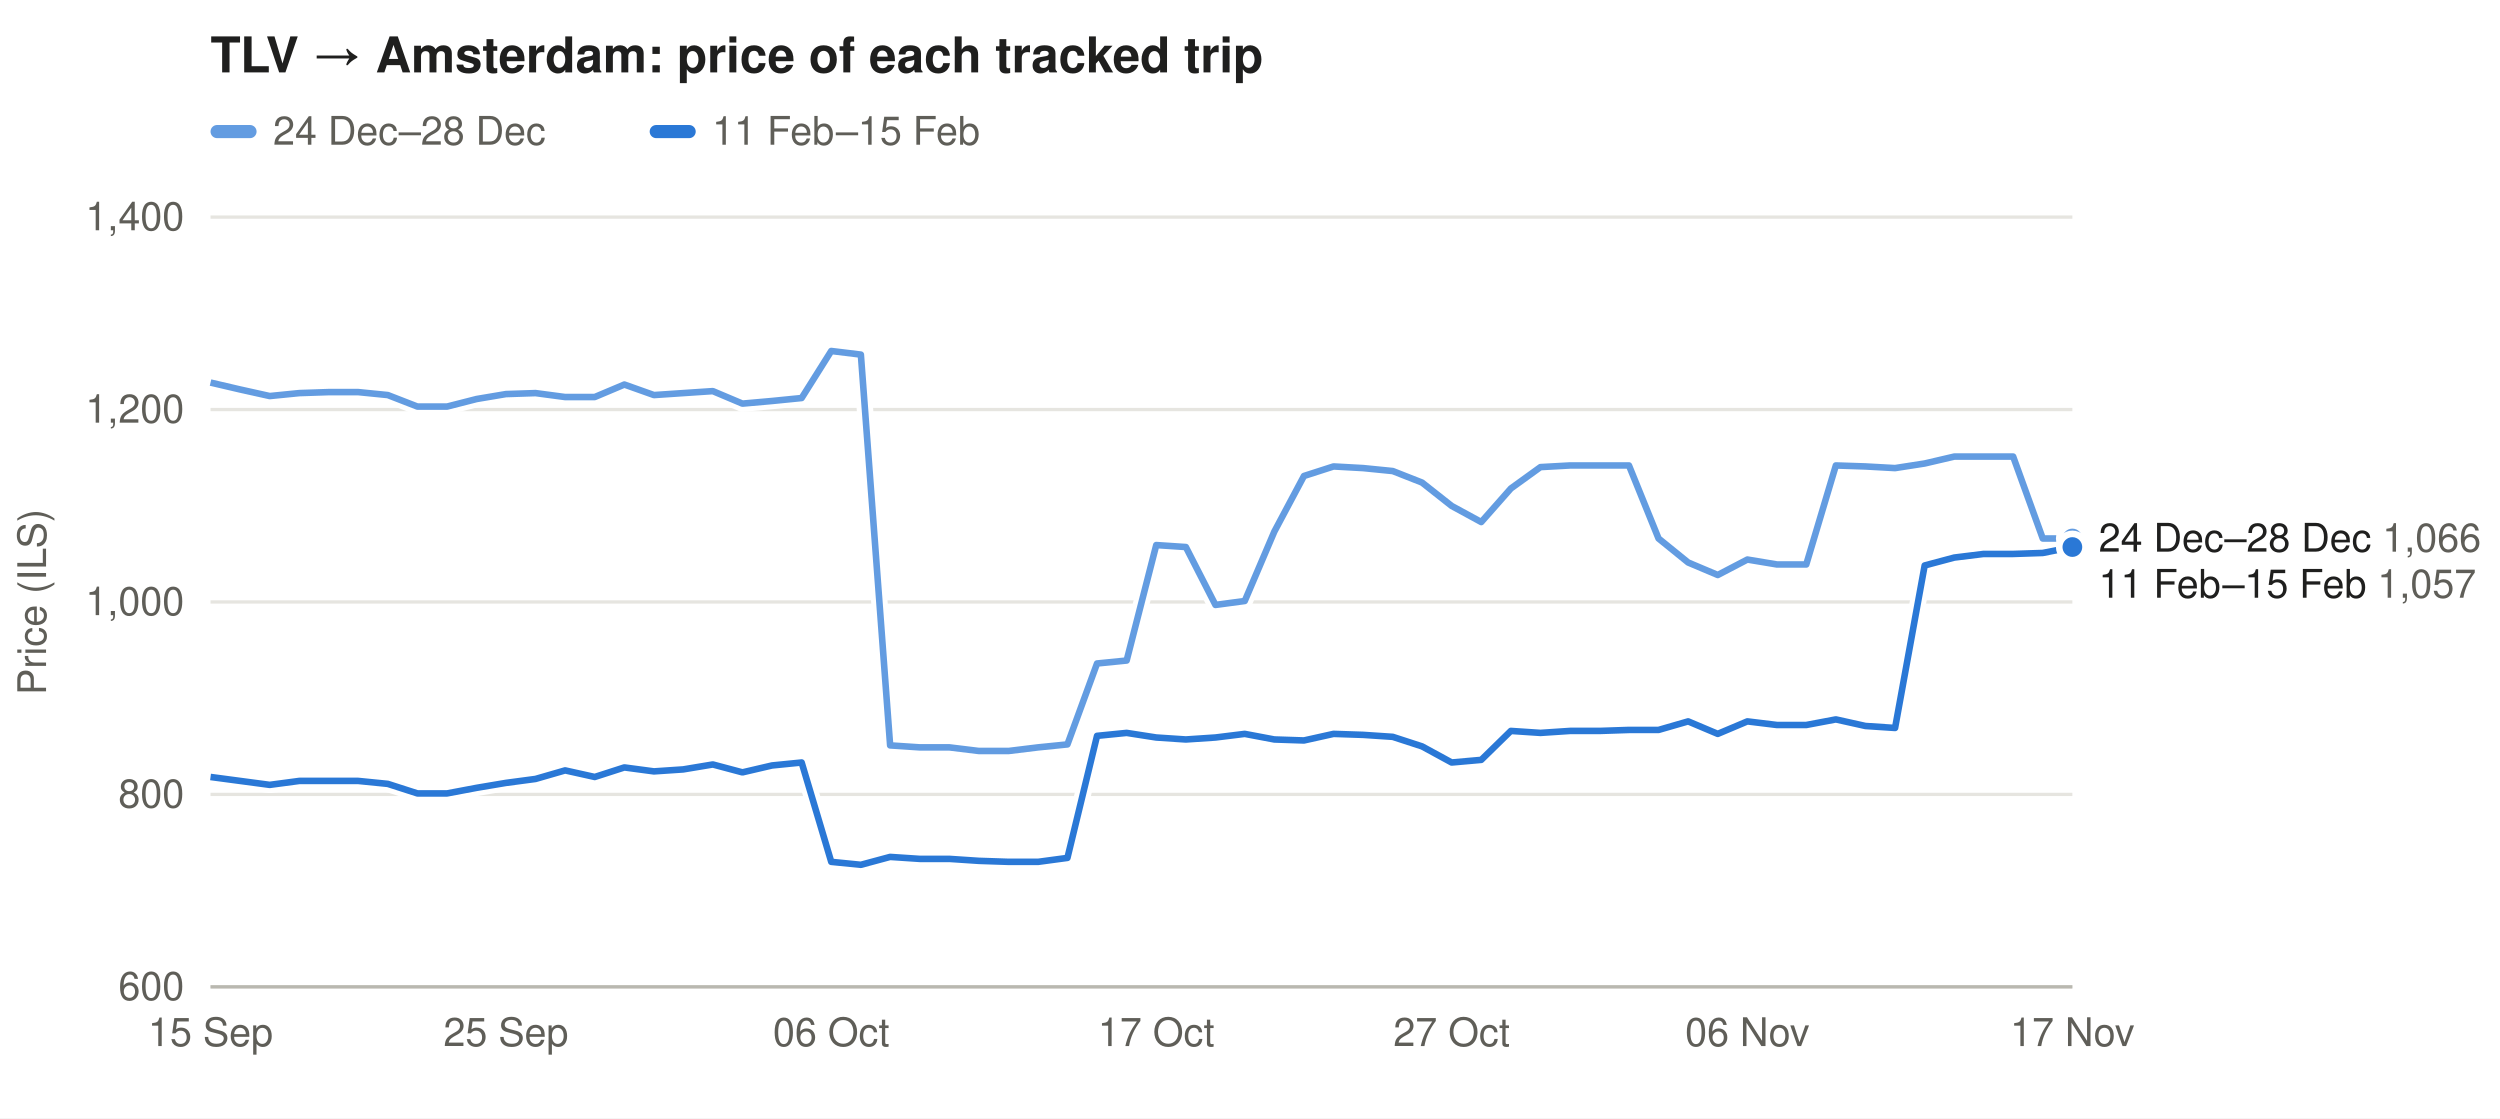
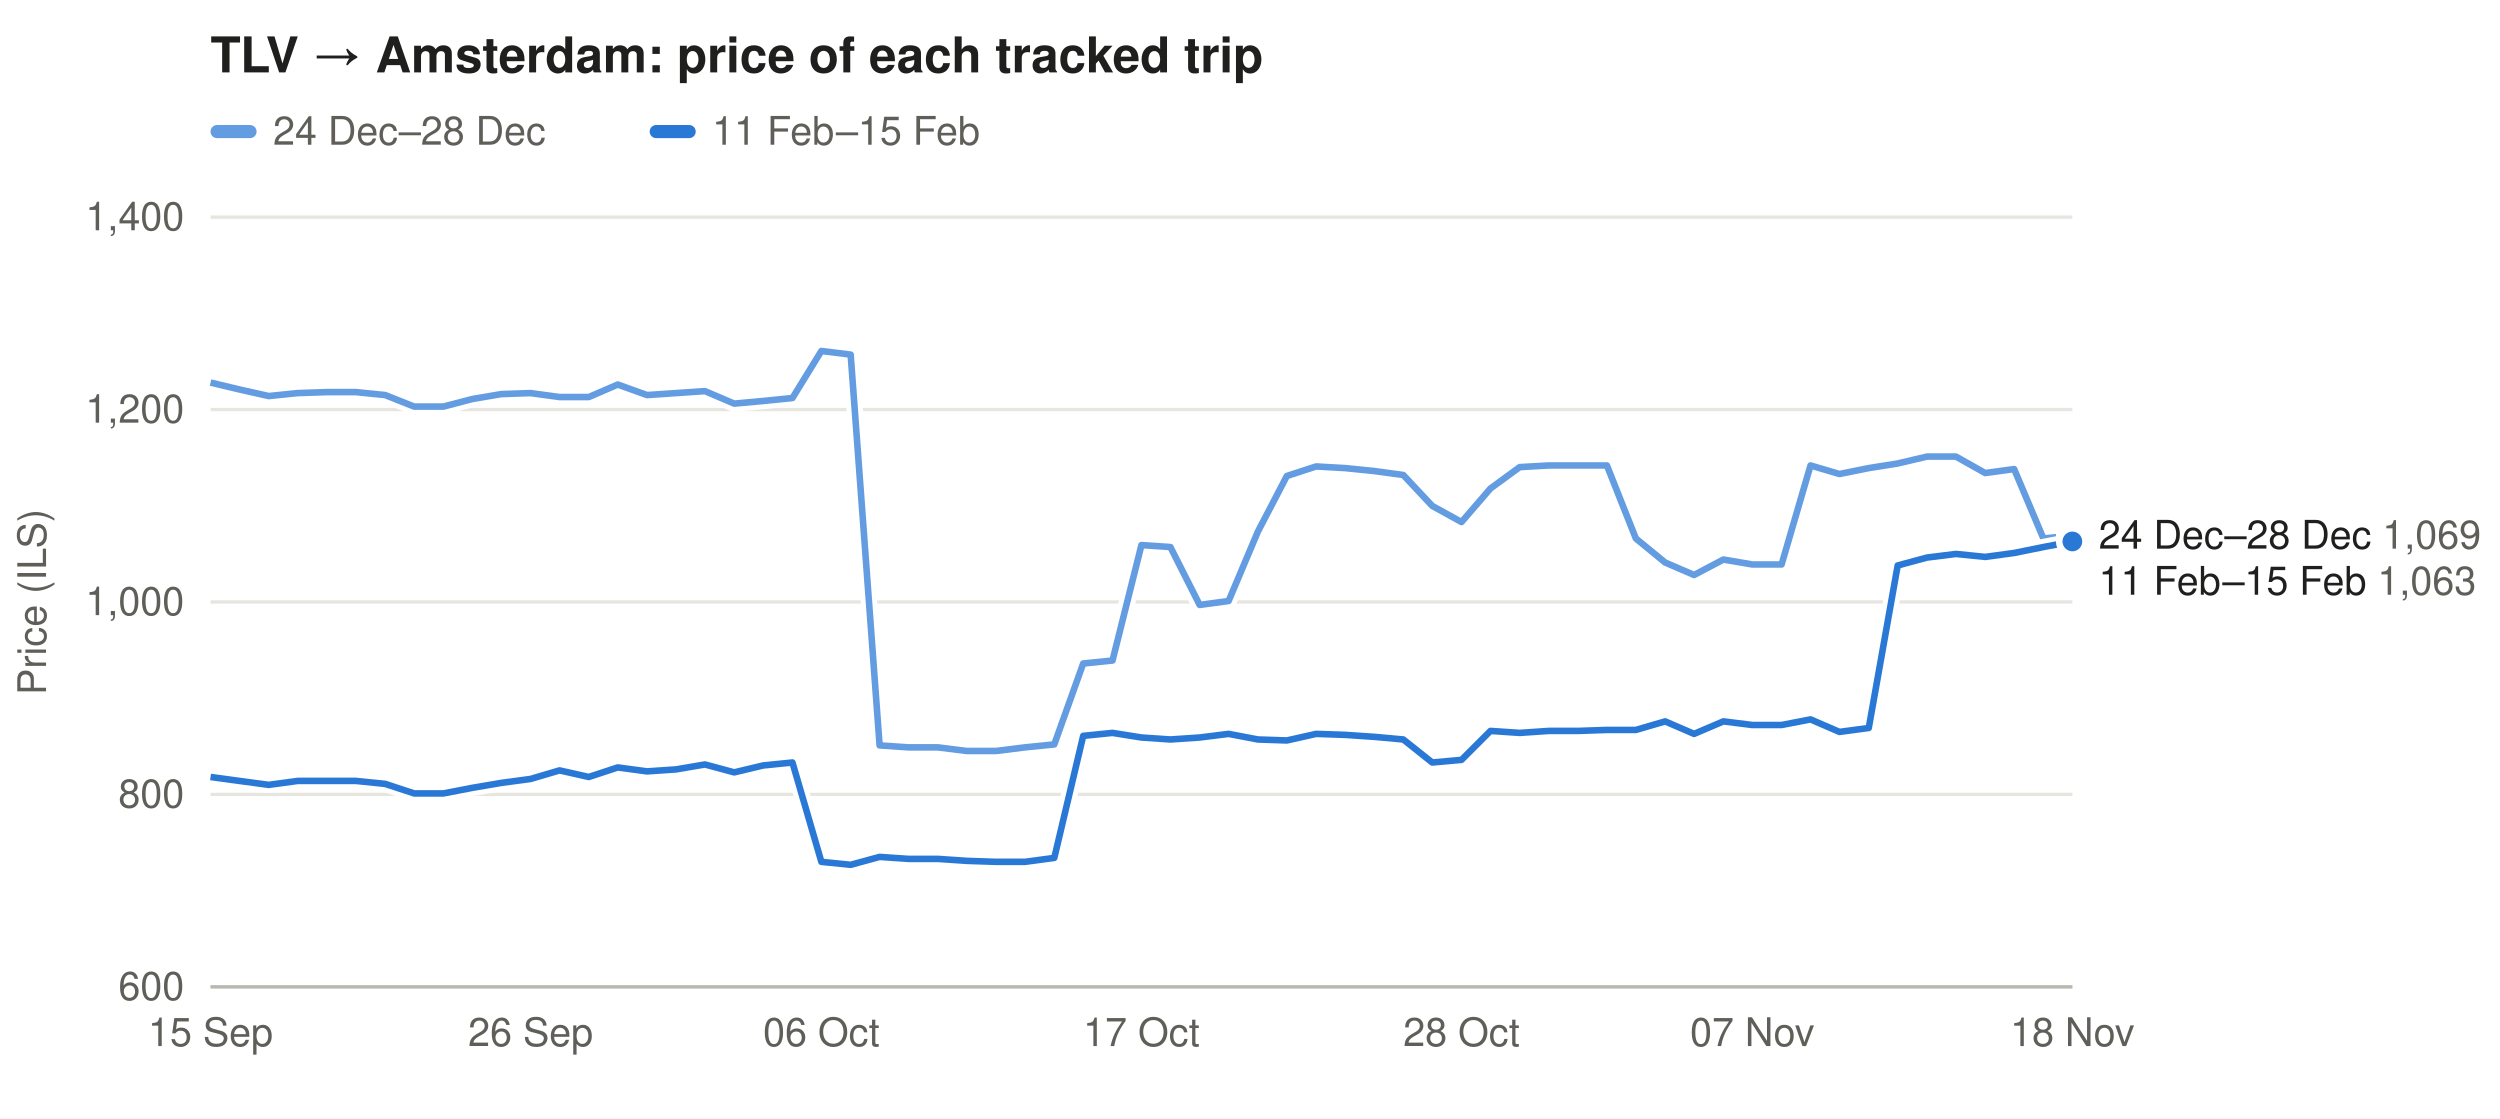
<svg xmlns="http://www.w3.org/2000/svg" width="760" height="340" viewBox="0 0 760 340" font-family="-apple-system,Segoe UI,Helvetica,Arial,sans-serif" font-size="12">
  <rect width="100%" height="100%" fill="#ffffff" />
  <text x="64" y="22" font-size="15" font-weight="600" fill="#1f1f1e">TLV → Amsterdam: price of each tracked trip</text>
  <rect x="64" y="38" width="14" height="4" rx="2" fill="#2a78d6" fill-opacity="0.73" />
  <text x="83" y="44" fill="#5f5e58">24 Dec–28 Dec</text>
  <rect x="197.5" y="38" width="14" height="4" rx="2" fill="#2a78d6" fill-opacity="1.00" />
  <text x="216.5" y="44" fill="#5f5e58">11 Feb–15 Feb</text>
  <line x1="64" x2="630" y1="300.0" y2="300.0" stroke="#e6e5e0" />
  <text x="56" y="304.0" text-anchor="end" fill="#5f5e58">600</text>
  <line x1="64" x2="630" y1="241.5" y2="241.5" stroke="#e6e5e0" />
  <text x="56" y="245.5" text-anchor="end" fill="#5f5e58">800</text>
  <line x1="64" x2="630" y1="183.0" y2="183.0" stroke="#e6e5e0" />
  <text x="56" y="187.0" text-anchor="end" fill="#5f5e58">1,000</text>
  <line x1="64" x2="630" y1="124.5" y2="124.5" stroke="#e6e5e0" />
  <text x="56" y="128.5" text-anchor="end" fill="#5f5e58">1,200</text>
  <line x1="64" x2="630" y1="66.0" y2="66.0" stroke="#e6e5e0" />
  <text x="56" y="70.0" text-anchor="end" fill="#5f5e58">1,400</text>
  <text x="14" y="183.0" fill="#5f5e58" transform="rotate(-90 14 183.0)" text-anchor="middle">Price (ILS)</text>
  <text x="64.0" y="318" text-anchor="middle" fill="#5f5e58">15 Sep</text>
-   <text x="153.8" y="318" text-anchor="middle" fill="#5f5e58">25 Sep</text>
-   <text x="252.7" y="318" text-anchor="middle" fill="#5f5e58">06 Oct</text>
-   <text x="351.5" y="318" text-anchor="middle" fill="#5f5e58">17 Oct</text>
-   <text x="441.3" y="318" text-anchor="middle" fill="#5f5e58">27 Oct</text>
-   <text x="531.2" y="318" text-anchor="middle" fill="#5f5e58">06 Nov</text>
-   <text x="630.0" y="318" text-anchor="middle" fill="#5f5e58">17 Nov</text>
+   <text x="161.3" y="318" text-anchor="middle" fill="#5f5e58">26 Sep</text>
+   <text x="249.7" y="318" text-anchor="middle" fill="#5f5e58">06 Oct</text>
+   <text x="347.0" y="318" text-anchor="middle" fill="#5f5e58">17 Oct</text>
+   <text x="444.3" y="318" text-anchor="middle" fill="#5f5e58">28 Oct</text>
+   <text x="532.7" y="318" text-anchor="middle" fill="#5f5e58">07 Nov</text>
+   <text x="630.0" y="318" text-anchor="middle" fill="#5f5e58">18 Nov</text>
  <line x1="64" x2="630" y1="300" y2="300" stroke="#b9b8b0" />
-   <path d="M64.0,116.3 L73.0,118.4 L82.0,120.4 L91.0,119.5 L99.9,119.2 L108.9,119.2 L117.9,120.1 L126.9,123.6 L135.9,123.6 L144.9,121.3 L153.8,119.8 L162.8,119.5 L171.8,120.7 L180.8,120.7 L189.8,116.9 L198.8,120.1 L207.7,119.5 L216.7,118.9 L225.7,122.7 L234.7,121.9 L243.7,121.0 L252.7,106.7 L261.7,107.8 L270.6,226.6 L279.6,227.2 L288.6,227.2 L297.6,228.3 L306.6,228.3 L315.6,227.2 L324.5,226.3 L333.5,201.7 L342.5,200.8 L351.5,165.7 L360.5,166.3 L369.5,183.9 L378.4,182.7 L387.4,161.6 L396.4,144.7 L405.4,141.8 L414.4,142.3 L423.4,143.2 L432.3,146.7 L441.3,153.8 L450.3,158.7 L459.3,148.5 L468.3,142.0 L477.3,141.5 L486.3,141.5 L495.2,141.5 L504.2,163.7 L513.2,171.0 L522.2,174.8 L531.2,170.1 L540.2,171.6 L549.1,171.6 L558.1,141.5 L567.1,141.8 L576.1,142.3 L585.1,140.9 L594.1,138.8 L603.0,138.8 L612.0,138.8 L621.0,163.7 L630.0,163.7" fill="none" stroke="#ffffff" stroke-width="5" stroke-linejoin="round" />
-   <path d="M64.0,116.3 L73.0,118.4 L82.0,120.4 L91.0,119.5 L99.9,119.2 L108.9,119.2 L117.9,120.1 L126.9,123.6 L135.9,123.6 L144.9,121.3 L153.8,119.8 L162.8,119.5 L171.8,120.7 L180.8,120.7 L189.8,116.9 L198.8,120.1 L207.7,119.5 L216.7,118.9 L225.7,122.7 L234.7,121.9 L243.7,121.0 L252.7,106.7 L261.7,107.8 L270.6,226.6 L279.6,227.2 L288.6,227.2 L297.6,228.3 L306.6,228.3 L315.6,227.2 L324.5,226.3 L333.5,201.7 L342.5,200.8 L351.5,165.7 L360.5,166.3 L369.5,183.9 L378.4,182.7 L387.4,161.6 L396.4,144.7 L405.4,141.8 L414.4,142.3 L423.4,143.2 L432.3,146.7 L441.3,153.8 L450.3,158.7 L459.3,148.5 L468.3,142.0 L477.3,141.5 L486.3,141.5 L495.2,141.5 L504.2,163.7 L513.2,171.0 L522.2,174.8 L531.2,170.1 L540.2,171.6 L549.1,171.6 L558.1,141.5 L567.1,141.8 L576.1,142.3 L585.1,140.9 L594.1,138.8 L603.0,138.8 L612.0,138.8 L621.0,163.7 L630.0,163.7" fill="none" stroke="#2a78d6" stroke-opacity="0.73" stroke-width="2" stroke-linejoin="round" />
-   <circle cx="630.0" cy="163.7" r="4" fill="#2a78d6" fill-opacity="0.73" stroke="#ffffff" stroke-width="2" />
-   <path d="M64.0,236.2 L73.0,237.4 L82.0,238.6 L91.0,237.4 L99.9,237.4 L108.9,237.4 L117.9,238.3 L126.9,241.2 L135.9,241.2 L144.9,239.5 L153.8,238.0 L162.8,236.8 L171.8,234.2 L180.8,236.2 L189.8,233.3 L198.8,234.5 L207.7,233.9 L216.7,232.4 L225.7,234.8 L234.7,232.7 L243.7,231.8 L252.7,262.0 L261.7,262.9 L270.6,260.5 L279.6,261.1 L288.6,261.1 L297.6,261.7 L306.6,262.0 L315.6,262.0 L324.5,260.8 L333.5,223.7 L342.5,222.8 L351.5,224.2 L360.5,224.8 L369.5,224.2 L378.4,223.1 L387.4,224.8 L396.4,225.1 L405.4,223.1 L414.4,223.4 L423.4,224.0 L432.3,226.9 L441.3,231.8 L450.3,231.0 L459.3,222.2 L468.3,222.8 L477.3,222.2 L486.3,222.2 L495.2,221.9 L504.2,221.9 L513.2,219.3 L522.2,223.1 L531.2,219.3 L540.2,220.4 L549.1,220.4 L558.1,218.7 L567.1,220.7 L576.1,221.3 L585.1,171.9 L594.1,169.5 L603.0,168.4 L612.0,168.4 L621.0,168.1 L630.0,166.3" fill="none" stroke="#ffffff" stroke-width="5" stroke-linejoin="round" />
-   <path d="M64.0,236.2 L73.0,237.4 L82.0,238.6 L91.0,237.4 L99.9,237.4 L108.9,237.4 L117.9,238.3 L126.9,241.2 L135.9,241.2 L144.9,239.5 L153.8,238.0 L162.8,236.8 L171.8,234.2 L180.8,236.2 L189.8,233.3 L198.8,234.5 L207.7,233.9 L216.7,232.4 L225.7,234.8 L234.7,232.7 L243.7,231.8 L252.7,262.0 L261.7,262.9 L270.6,260.5 L279.6,261.1 L288.6,261.1 L297.6,261.7 L306.6,262.0 L315.6,262.0 L324.5,260.8 L333.5,223.7 L342.5,222.8 L351.5,224.2 L360.5,224.8 L369.5,224.2 L378.4,223.1 L387.4,224.8 L396.4,225.1 L405.4,223.1 L414.4,223.4 L423.4,224.0 L432.3,226.9 L441.3,231.8 L450.3,231.0 L459.3,222.2 L468.3,222.8 L477.3,222.2 L486.3,222.2 L495.2,221.9 L504.2,221.9 L513.2,219.3 L522.2,223.1 L531.2,219.3 L540.2,220.4 L549.1,220.4 L558.1,218.7 L567.1,220.7 L576.1,221.3 L585.1,171.9 L594.1,169.5 L603.0,168.4 L612.0,168.4 L621.0,168.1 L630.0,166.3" fill="none" stroke="#2a78d6" stroke-opacity="1.00" stroke-width="2" stroke-linejoin="round" />
-   <circle cx="630.0" cy="166.3" r="4" fill="#2a78d6" fill-opacity="1.00" stroke="#ffffff" stroke-width="2" />
-   <text x="638" y="167.7" fill="#1f1f1e">24 Dec–28 Dec <tspan fill="#5f5e58">1,066</tspan>
+   <path d="M64.0,116.3 L72.8,118.4 L81.7,120.4 L90.5,119.5 L99.4,119.2 L108.2,119.2 L117.1,120.1 L125.9,123.6 L134.8,123.6 L143.6,121.3 L152.4,119.8 L161.3,119.5 L170.1,120.7 L179.0,120.7 L187.8,116.9 L196.7,120.1 L205.5,119.5 L214.3,118.9 L223.2,122.7 L232.0,121.9 L240.9,121.0 L249.7,106.7 L258.6,107.8 L267.4,226.6 L276.2,227.2 L285.1,227.2 L293.9,228.3 L302.8,228.3 L311.6,227.2 L320.5,226.3 L329.3,201.7 L338.2,200.8 L347.0,165.7 L355.8,166.3 L364.7,183.9 L373.5,182.7 L382.4,161.6 L391.2,144.7 L400.1,141.8 L408.9,142.3 L417.8,143.2 L426.6,144.4 L435.4,153.8 L444.3,158.7 L453.1,148.5 L462.0,142.0 L470.8,141.5 L479.7,141.5 L488.5,141.5 L497.3,163.7 L506.2,171.0 L515.0,174.8 L523.9,170.1 L532.7,171.6 L541.6,171.6 L550.4,141.5 L559.2,144.1 L568.1,142.3 L576.9,140.9 L585.8,138.8 L594.6,138.8 L603.5,143.8 L612.3,142.6 L621.2,163.7 L630.0,162.8" fill="none" stroke="#ffffff" stroke-width="5" stroke-linejoin="round" />
+   <path d="M64.0,116.3 L72.8,118.4 L81.7,120.4 L90.5,119.5 L99.4,119.2 L108.2,119.2 L117.1,120.1 L125.9,123.6 L134.8,123.6 L143.6,121.3 L152.4,119.8 L161.3,119.5 L170.1,120.7 L179.0,120.7 L187.8,116.9 L196.7,120.1 L205.5,119.5 L214.3,118.9 L223.2,122.7 L232.0,121.9 L240.9,121.0 L249.7,106.7 L258.6,107.8 L267.4,226.6 L276.2,227.2 L285.1,227.2 L293.9,228.3 L302.8,228.3 L311.6,227.2 L320.5,226.3 L329.3,201.7 L338.2,200.8 L347.0,165.7 L355.8,166.3 L364.7,183.9 L373.5,182.7 L382.4,161.6 L391.2,144.7 L400.1,141.8 L408.9,142.3 L417.8,143.2 L426.6,144.4 L435.4,153.8 L444.3,158.7 L453.1,148.5 L462.0,142.0 L470.8,141.5 L479.7,141.5 L488.5,141.5 L497.3,163.7 L506.2,171.0 L515.0,174.8 L523.9,170.1 L532.7,171.6 L541.6,171.6 L550.4,141.5 L559.2,144.1 L568.1,142.3 L576.9,140.9 L585.8,138.8 L594.6,138.8 L603.5,143.8 L612.3,142.6 L621.2,163.7 L630.0,162.8" fill="none" stroke="#2a78d6" stroke-opacity="0.73" stroke-width="2" stroke-linejoin="round" />
+   <circle cx="630.0" cy="162.8" r="4" fill="#2a78d6" fill-opacity="0.73" stroke="#ffffff" stroke-width="2" />
+   <path d="M64.0,236.2 L72.8,237.4 L81.7,238.6 L90.5,237.4 L99.4,237.4 L108.2,237.4 L117.1,238.3 L125.9,241.2 L134.8,241.2 L143.6,239.5 L152.4,238.0 L161.3,236.8 L170.1,234.2 L179.0,236.2 L187.8,233.3 L196.7,234.5 L205.5,233.9 L214.3,232.4 L223.2,234.8 L232.0,232.7 L240.9,231.8 L249.7,262.0 L258.6,262.9 L267.4,260.5 L276.2,261.1 L285.1,261.1 L293.9,261.7 L302.8,262.0 L311.6,262.0 L320.5,260.8 L329.3,223.7 L338.2,222.8 L347.0,224.2 L355.8,224.8 L364.7,224.2 L373.5,223.1 L382.4,224.8 L391.2,225.1 L400.1,223.1 L408.9,223.4 L417.8,224.0 L426.6,224.8 L435.4,231.8 L444.3,231.0 L453.1,222.2 L462.0,222.8 L470.8,222.2 L479.7,222.2 L488.5,221.9 L497.3,221.9 L506.2,219.3 L515.0,223.1 L523.9,219.3 L532.7,220.4 L541.6,220.4 L550.4,218.7 L559.2,222.5 L568.1,221.3 L576.9,171.9 L585.8,169.5 L594.6,168.4 L603.5,169.3 L612.3,168.1 L621.2,166.3 L630.0,164.6" fill="none" stroke="#ffffff" stroke-width="5" stroke-linejoin="round" />
+   <path d="M64.0,236.2 L72.8,237.4 L81.7,238.6 L90.5,237.4 L99.4,237.4 L108.2,237.4 L117.1,238.3 L125.9,241.2 L134.8,241.2 L143.6,239.5 L152.4,238.0 L161.3,236.8 L170.1,234.2 L179.0,236.2 L187.8,233.3 L196.7,234.5 L205.5,233.9 L214.3,232.4 L223.2,234.8 L232.0,232.7 L240.9,231.8 L249.7,262.0 L258.6,262.9 L267.4,260.5 L276.2,261.1 L285.1,261.1 L293.9,261.7 L302.8,262.0 L311.6,262.0 L320.5,260.8 L329.3,223.7 L338.2,222.8 L347.0,224.2 L355.8,224.8 L364.7,224.2 L373.5,223.1 L382.4,224.8 L391.2,225.1 L400.1,223.1 L408.9,223.4 L417.8,224.0 L426.6,224.8 L435.4,231.8 L444.3,231.0 L453.1,222.2 L462.0,222.8 L470.8,222.2 L479.7,222.2 L488.5,221.9 L497.3,221.9 L506.2,219.3 L515.0,223.1 L523.9,219.3 L532.7,220.4 L541.6,220.4 L550.4,218.7 L559.2,222.5 L568.1,221.3 L576.9,171.9 L585.8,169.5 L594.6,168.4 L603.5,169.3 L612.3,168.1 L621.2,166.3 L630.0,164.6" fill="none" stroke="#2a78d6" stroke-opacity="1.00" stroke-width="2" stroke-linejoin="round" />
+   <circle cx="630.0" cy="164.6" r="4" fill="#2a78d6" fill-opacity="1.00" stroke="#ffffff" stroke-width="2" />
+   <text x="638" y="166.8" fill="#1f1f1e">24 Dec–28 Dec <tspan fill="#5f5e58">1,069</tspan>
  </text>
-   <text x="638" y="181.7" fill="#1f1f1e">11 Feb–15 Feb <tspan fill="#5f5e58">1,057</tspan>
+   <text x="638" y="180.8" fill="#1f1f1e">11 Feb–15 Feb <tspan fill="#5f5e58">1,063</tspan>
  </text>
</svg>
